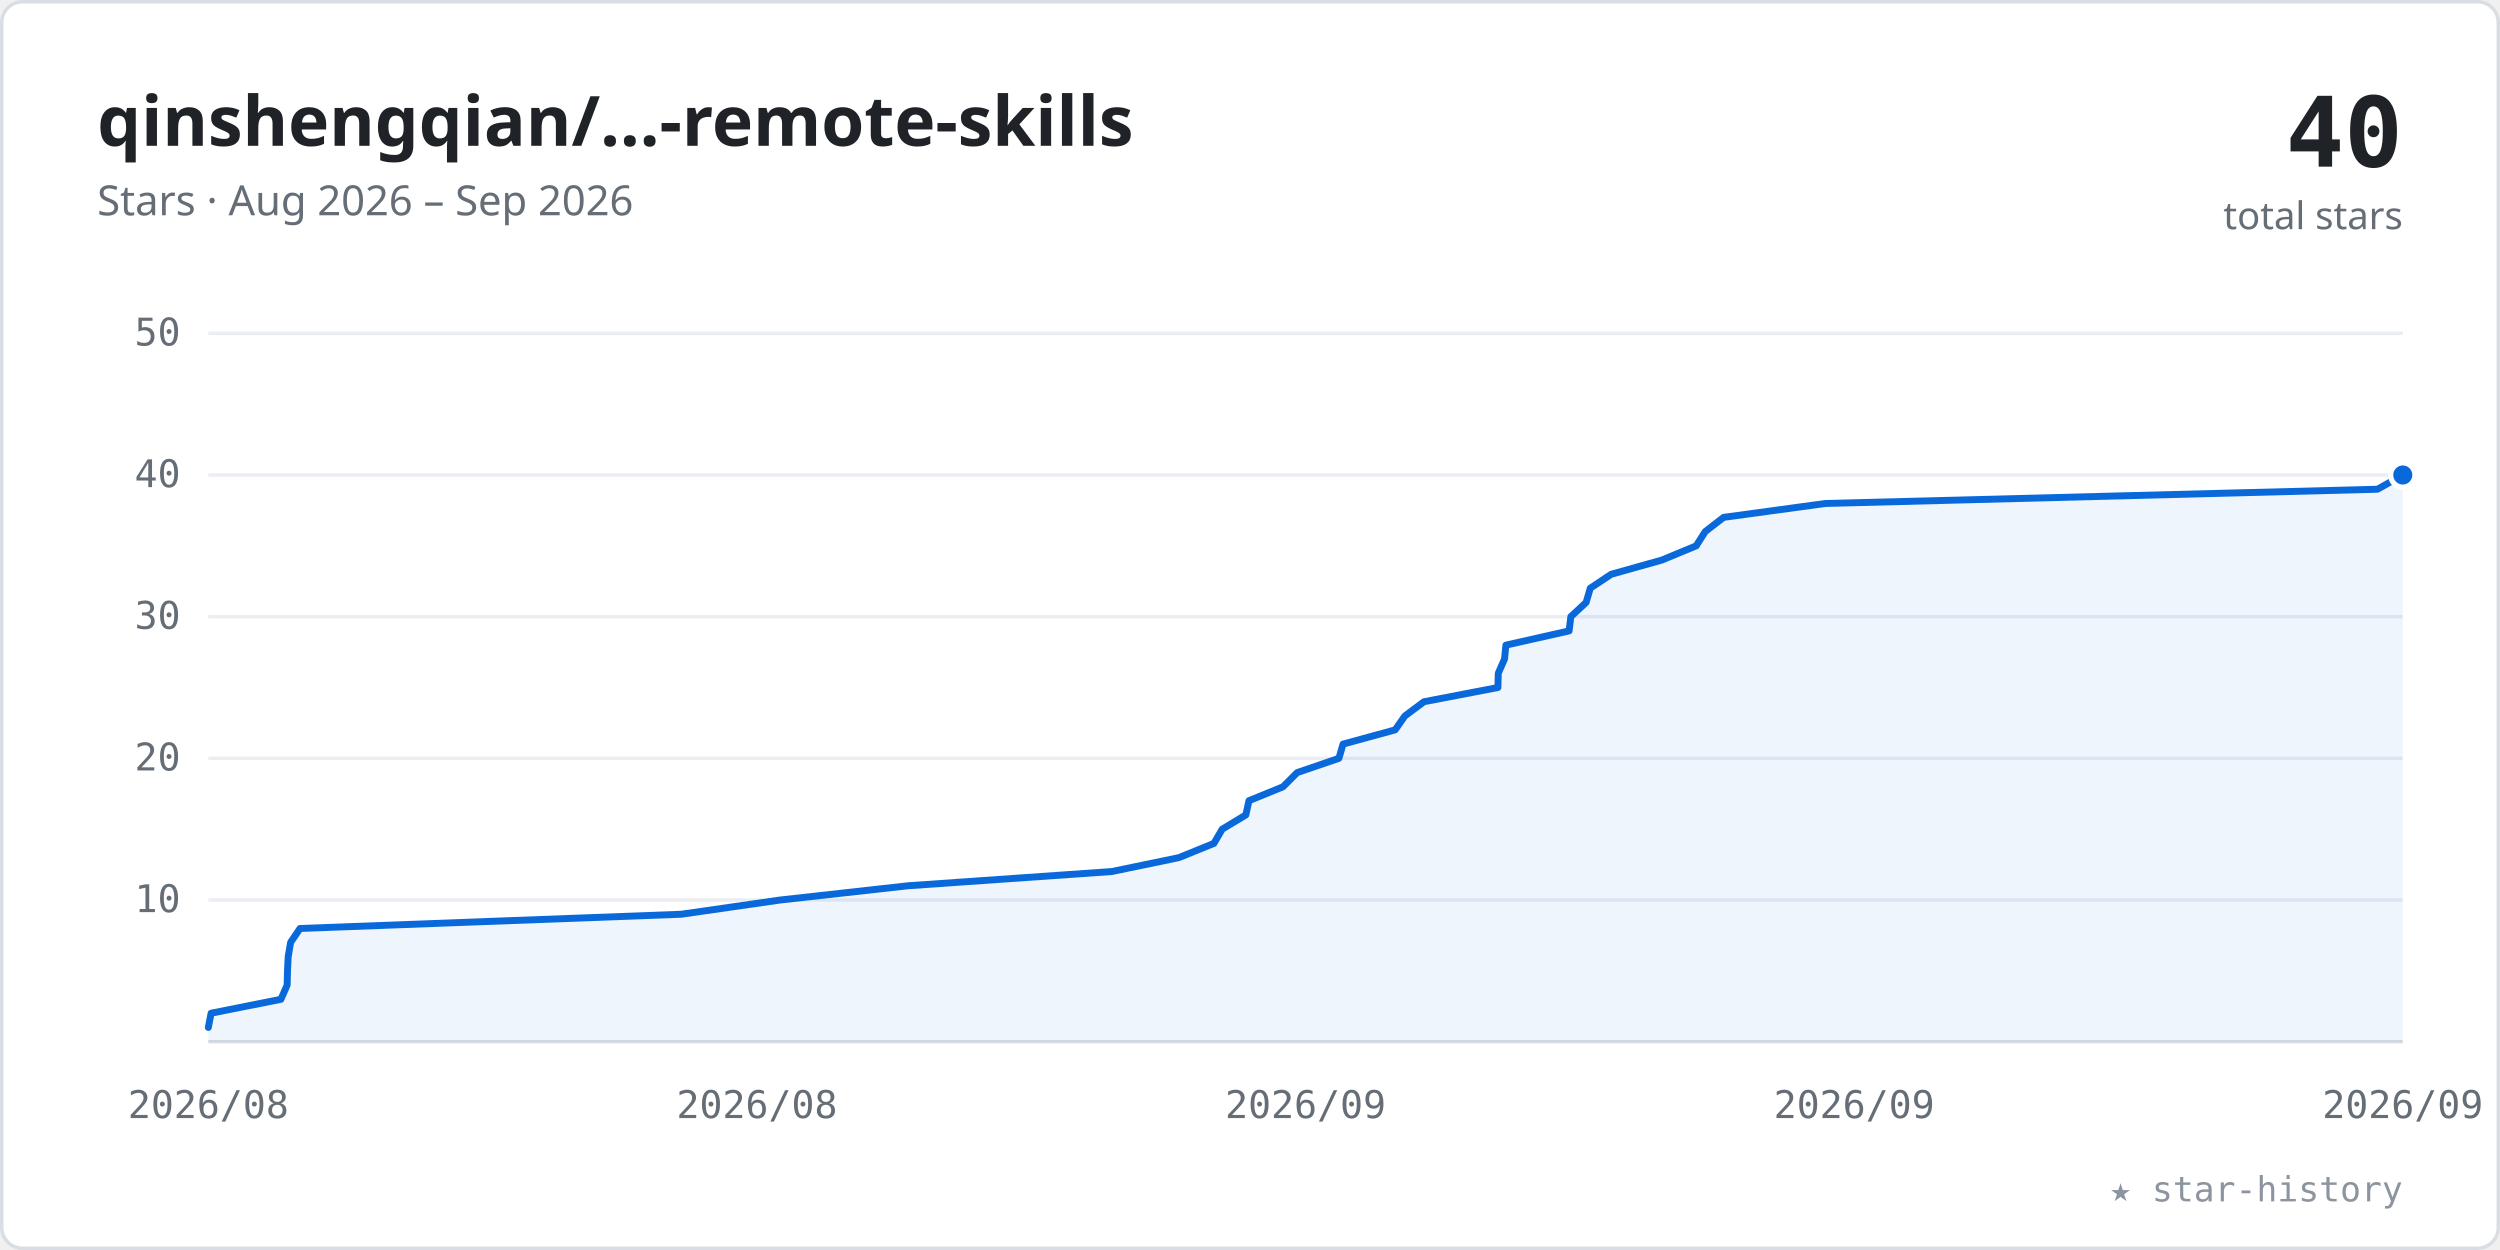
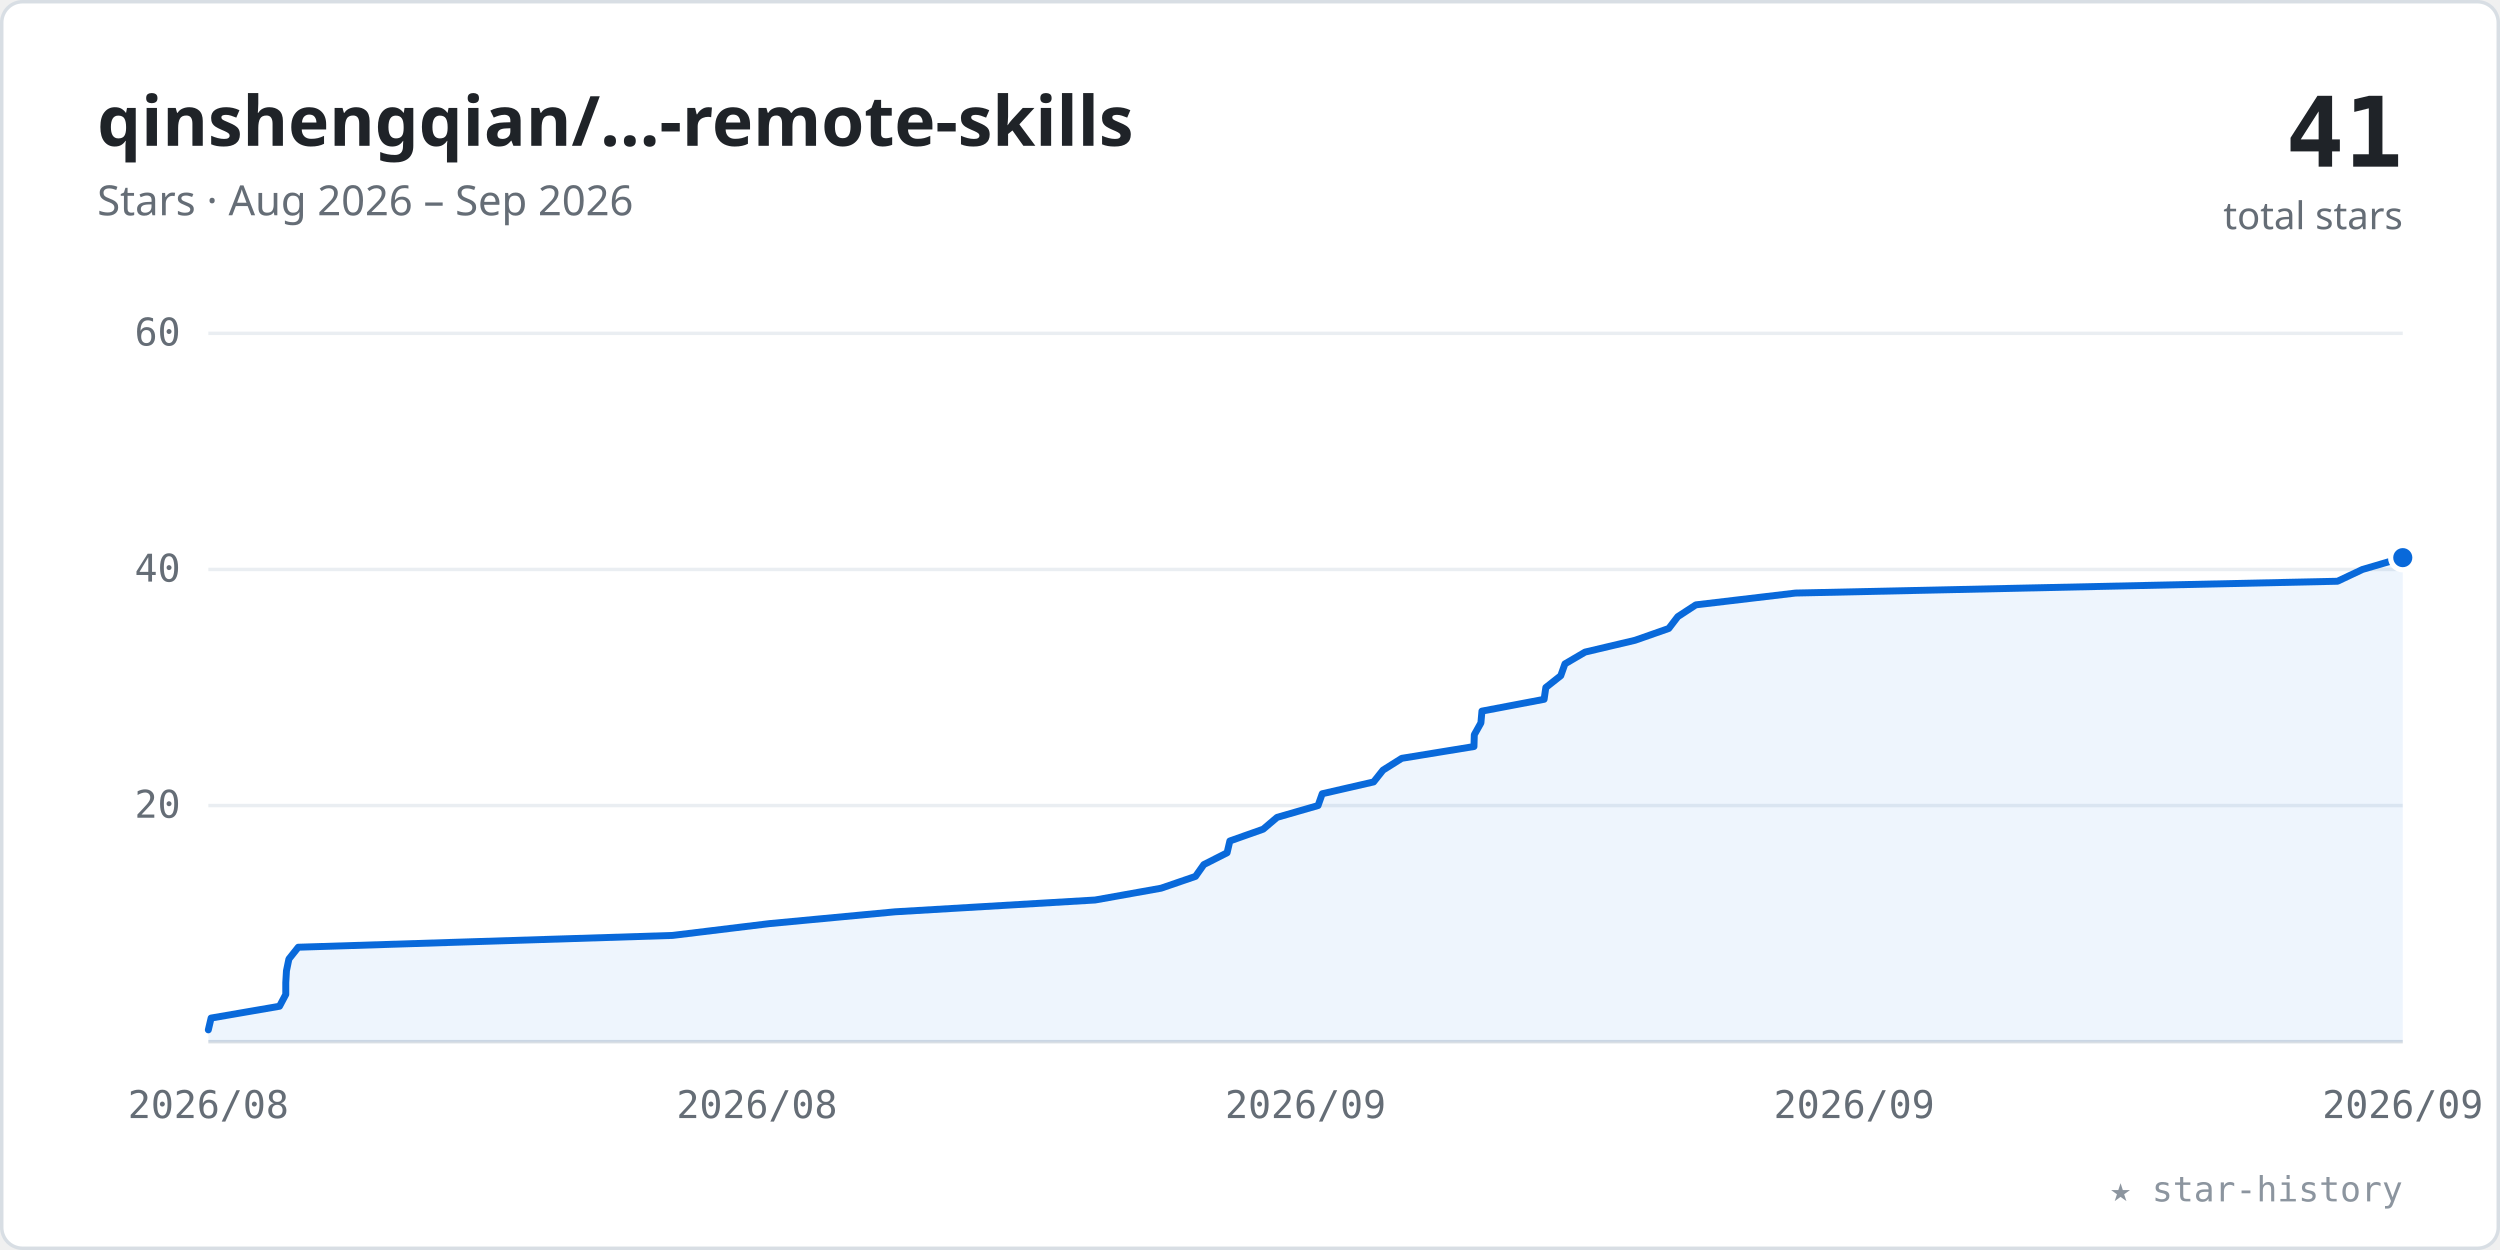
<svg xmlns="http://www.w3.org/2000/svg" viewBox="0 0 720 360" width="100%" role="img" font-family="-apple-system,BlinkMacSystemFont,'Segoe UI','Noto Sans',Helvetica,Arial,sans-serif">
  <style>.tk{font:11px ui-monospace,SFMono-Regular,Menlo,Consolas,monospace;fill:#656d76}</style>
  <rect x="0.5" y="0.5" width="719" height="359" rx="6" fill="#ffffff" stroke="#d8dee4" />
  <text x="28" y="42" font-size="20" font-weight="600" fill="#1f2328">qinshengqian/…-remote-skills</text>
  <text x="28" y="62" font-size="12" fill="#656d76">Stars · Aug 2026 – Sep 2026</text>
-   <text x="692" y="48" text-anchor="end" font-size="28" font-weight="700" fill="#1f2328" font-family="ui-monospace,SFMono-Regular,Menlo,Consolas,monospace">40</text>
+   <text x="692" y="48" text-anchor="end" font-size="28" font-weight="700" fill="#1f2328" font-family="ui-monospace,SFMono-Regular,Menlo,Consolas,monospace">41</text>
  <text x="692" y="66" text-anchor="end" font-size="11" fill="#656d76">total stars</text>
-   <line x1="60" y1="259.2" x2="692" y2="259.2" stroke="#eaeef2" stroke-width="1" />
-   <text x="52" y="262.7" text-anchor="end" class="tk">10</text>
-   <line x1="60" y1="218.4" x2="692" y2="218.4" stroke="#eaeef2" stroke-width="1" />
-   <text x="52" y="221.9" text-anchor="end" class="tk">20</text>
-   <line x1="60" y1="177.6" x2="692" y2="177.6" stroke="#eaeef2" stroke-width="1" />
-   <text x="52" y="181.1" text-anchor="end" class="tk">30</text>
-   <line x1="60" y1="136.8" x2="692" y2="136.8" stroke="#eaeef2" stroke-width="1" />
-   <text x="52" y="140.3" text-anchor="end" class="tk">40</text>
+   <line x1="60" y1="232.0" x2="692" y2="232.0" stroke="#eaeef2" stroke-width="1" />
+   <text x="52" y="235.5" text-anchor="end" class="tk">20</text>
+   <line x1="60" y1="164.0" x2="692" y2="164.0" stroke="#eaeef2" stroke-width="1" />
+   <text x="52" y="167.5" text-anchor="end" class="tk">40</text>
  <line x1="60" y1="96.0" x2="692" y2="96.0" stroke="#eaeef2" stroke-width="1" />
-   <text x="52" y="99.5" text-anchor="end" class="tk">50</text>
+   <text x="52" y="99.5" text-anchor="end" class="tk">60</text>
  <line x1="60" y1="300" x2="692" y2="300" stroke="#d8dee4" stroke-width="1" />
  <text x="60.0" y="322" text-anchor="middle" class="tk">2026/08</text>
  <text x="218.0" y="322" text-anchor="middle" class="tk">2026/08</text>
  <text x="376.0" y="322" text-anchor="middle" class="tk">2026/09</text>
  <text x="534.0" y="322" text-anchor="middle" class="tk">2026/09</text>
  <text x="692.0" y="322" text-anchor="middle" class="tk">2026/09</text>
-   <polygon points="60.0,300 60.0,295.9 60.0,295.9 60.8,291.8 60.8,291.8 80.9,287.8 82.7,283.7 82.7,283.7 82.8,279.6 82.8,279.6 83.0,275.5 83.7,271.4 83.7,271.4 86.4,267.4 86.4,267.4 196.2,263.3 224.7,259.2 224.7,259.2 261.5,255.1 261.5,255.1 320.2,251.0 339.5,247.0 339.5,247.0 349.6,242.9 352.0,238.8 352.0,238.8 358.8,234.7 358.8,234.7 359.7,230.6 369.5,226.6 369.5,226.6 373.6,222.5 373.6,222.5 385.6,218.4 386.8,214.3 386.8,214.3 401.8,210.2 401.8,210.2 404.6,206.2 410.1,202.1 410.1,202.1 431.4,198.0 431.4,198.0 431.5,193.9 433.3,189.8 433.3,189.8 433.7,185.8 451.9,181.7 451.9,181.7 452.4,177.6 452.4,177.6 456.8,173.5 458.0,169.4 458.0,169.4 464.0,165.4 464.0,165.4 478.6,161.3 488.5,157.2 488.5,157.2 491.1,153.1 491.1,153.1 496.4,149.0 525.7,145.0 525.7,145.0 684.7,140.9 692.0,136.8 692.0,300" fill="#0969da" fill-opacity="0.07" />
-   <polyline points="60.0,295.9 60.0,295.9 60.8,291.8 60.8,291.8 80.9,287.8 82.7,283.7 82.7,283.7 82.8,279.6 82.8,279.6 83.0,275.5 83.7,271.4 83.7,271.4 86.4,267.4 86.4,267.4 196.2,263.3 224.7,259.2 224.7,259.2 261.5,255.1 261.5,255.1 320.2,251.0 339.5,247.0 339.5,247.0 349.6,242.9 352.0,238.8 352.0,238.8 358.8,234.7 358.8,234.7 359.7,230.6 369.5,226.6 369.5,226.6 373.6,222.5 373.6,222.5 385.6,218.4 386.8,214.3 386.8,214.3 401.8,210.2 401.8,210.2 404.6,206.2 410.1,202.1 410.1,202.1 431.4,198.0 431.4,198.0 431.5,193.9 433.3,189.8 433.3,189.8 433.7,185.8 451.9,181.7 451.9,181.7 452.4,177.6 452.4,177.6 456.8,173.5 458.0,169.4 458.0,169.4 464.0,165.4 464.0,165.4 478.6,161.3 488.5,157.2 488.5,157.2 491.1,153.1 491.1,153.1 496.4,149.0 525.7,145.0 525.7,145.0 684.7,140.9 692.0,136.8" fill="none" stroke="#0969da" stroke-width="2" stroke-linecap="round" stroke-linejoin="round" />
-   <circle cx="692.0" cy="136.8" r="3.5" fill="#0969da" stroke="#ffffff" stroke-width="1.5" />
+   <polygon points="60.0,300 60.0,296.6 60.0,296.6 60.8,293.2 60.8,293.2 80.5,289.8 82.3,286.4 82.3,286.4 82.3,283.0 82.5,279.6 82.5,279.6 83.2,276.2 83.2,276.2 85.9,272.8 193.7,269.4 193.7,269.4 221.6,266.0 257.8,262.6 257.8,262.6 315.4,259.2 315.4,259.2 334.4,255.8 344.3,252.4 344.3,252.4 346.7,249.0 353.4,245.6 353.4,245.6 354.2,242.2 354.2,242.2 363.8,238.8 367.8,235.4 367.8,235.4 379.6,232.0 380.8,228.6 380.8,228.6 395.6,225.2 395.6,225.2 398.3,221.8 403.7,218.4 403.7,218.4 424.5,215.0 424.6,211.6 424.6,211.6 426.5,208.2 426.5,208.2 426.8,204.8 444.7,201.4 444.7,201.4 445.2,198.0 449.5,194.6 449.5,194.6 450.7,191.2 450.7,191.2 456.5,187.8 470.9,184.4 470.9,184.4 480.6,181.0 483.2,177.6 483.2,177.6 488.4,174.2 488.4,174.2 517.1,170.8 673.2,167.4 673.2,167.4 680.4,164.0 692.0,160.6 692.0,300" fill="#0969da" fill-opacity="0.07" />
+   <polyline points="60.0,296.6 60.0,296.6 60.8,293.2 60.8,293.2 80.5,289.8 82.3,286.4 82.3,286.4 82.3,283.0 82.5,279.6 82.5,279.6 83.2,276.2 83.2,276.2 85.9,272.8 193.7,269.4 193.7,269.4 221.6,266.0 257.8,262.6 257.8,262.6 315.4,259.2 315.4,259.2 334.4,255.8 344.3,252.4 344.3,252.4 346.7,249.0 353.4,245.6 353.4,245.6 354.2,242.2 354.2,242.2 363.8,238.8 367.8,235.4 367.8,235.4 379.6,232.0 380.8,228.6 380.8,228.6 395.6,225.2 395.6,225.2 398.3,221.8 403.7,218.4 403.7,218.4 424.5,215.0 424.6,211.6 424.6,211.6 426.5,208.2 426.5,208.2 426.8,204.8 444.7,201.4 444.7,201.4 445.2,198.0 449.5,194.6 449.5,194.6 450.7,191.2 450.7,191.2 456.5,187.8 470.9,184.4 470.9,184.4 480.6,181.0 483.2,177.6 483.2,177.6 488.4,174.2 488.4,174.2 517.1,170.8 673.2,167.4 673.2,167.4 680.4,164.0 692.0,160.6" fill="none" stroke="#0969da" stroke-width="2" stroke-linecap="round" stroke-linejoin="round" />
+   <circle cx="692.0" cy="160.6" r="3.5" fill="#0969da" stroke="#ffffff" stroke-width="1.5" />
  <text x="692" y="346" text-anchor="end" font-size="10" fill="#8c959f" font-family="ui-monospace,SFMono-Regular,Menlo,Consolas,monospace">★ star-history</text>
</svg>
